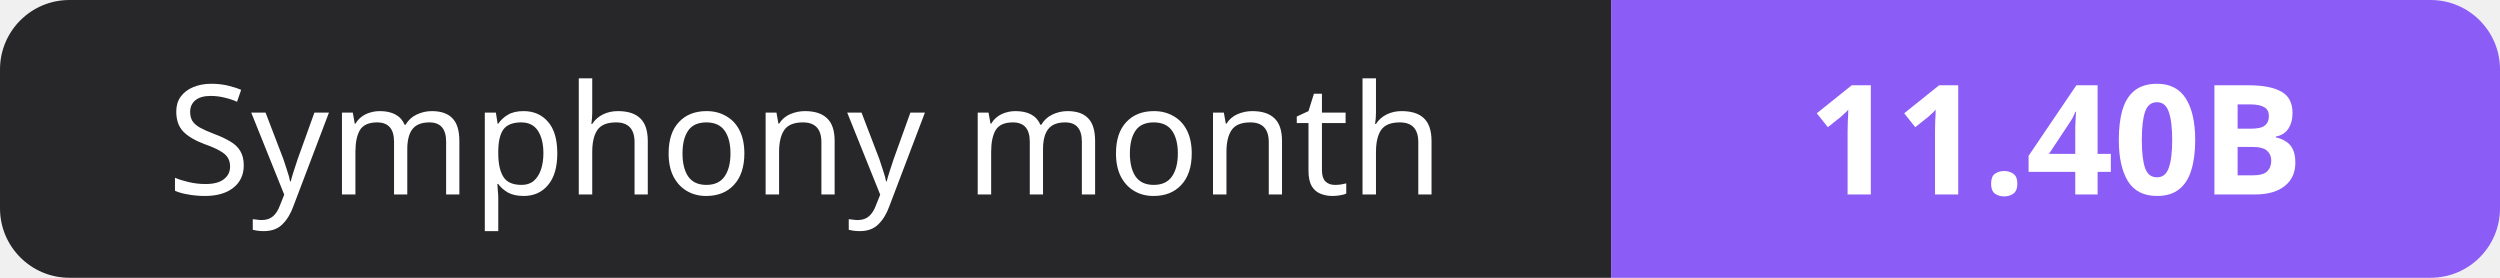
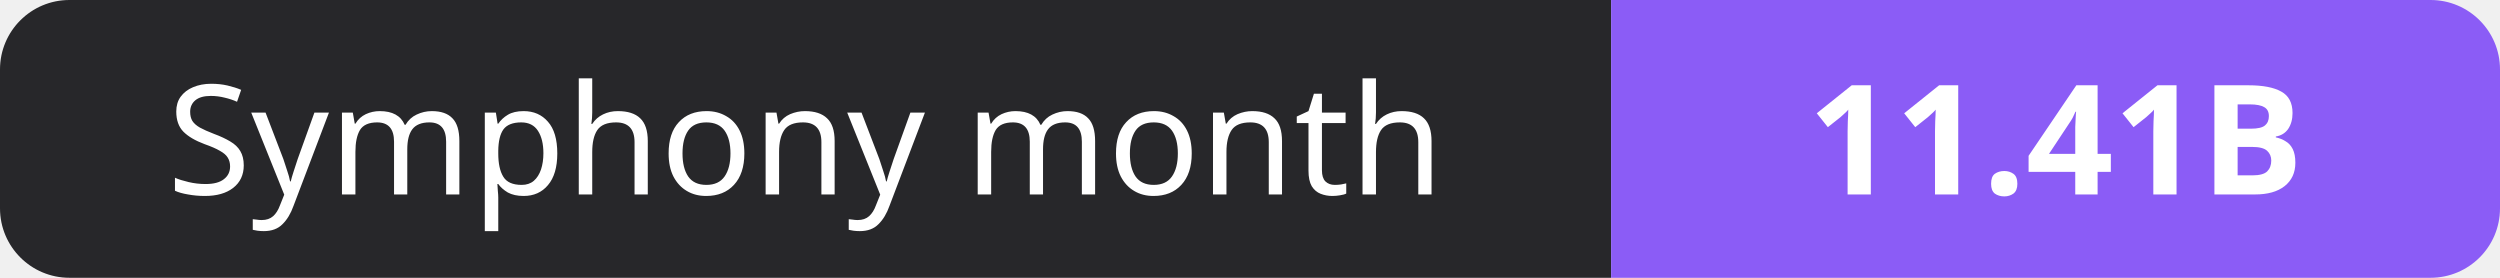
- <svg xmlns="http://www.w3.org/2000/svg" width="180" height="20" role="img" aria-label="Symphony month: 11.40B">
+ <svg xmlns="http://www.w3.org/2000/svg" width="180" height="20" role="img" aria-label="Symphony month: 11.41B">
  <clipPath id="r">
    <rect width="180" height="20" rx="5" fill="#fff" />
  </clipPath>
  <g clip-path="url(#r)">
    <rect width="116" height="20" fill="#27272a" />
    <rect x="116" width="64" height="20" fill="#8b5cf6" />
  </g>
  <g fill="#fff" text-anchor="middle" font-family="Verdana,Geneva,sans-serif" font-size="11">
    <text x="58.0" y="14">Symphony month</text>
-     <text x="148.0" y="14" font-weight="700">11.40B</text>
+     <text x="148.0" y="14" font-weight="700">11.41B</text>
  </g>
</svg>
